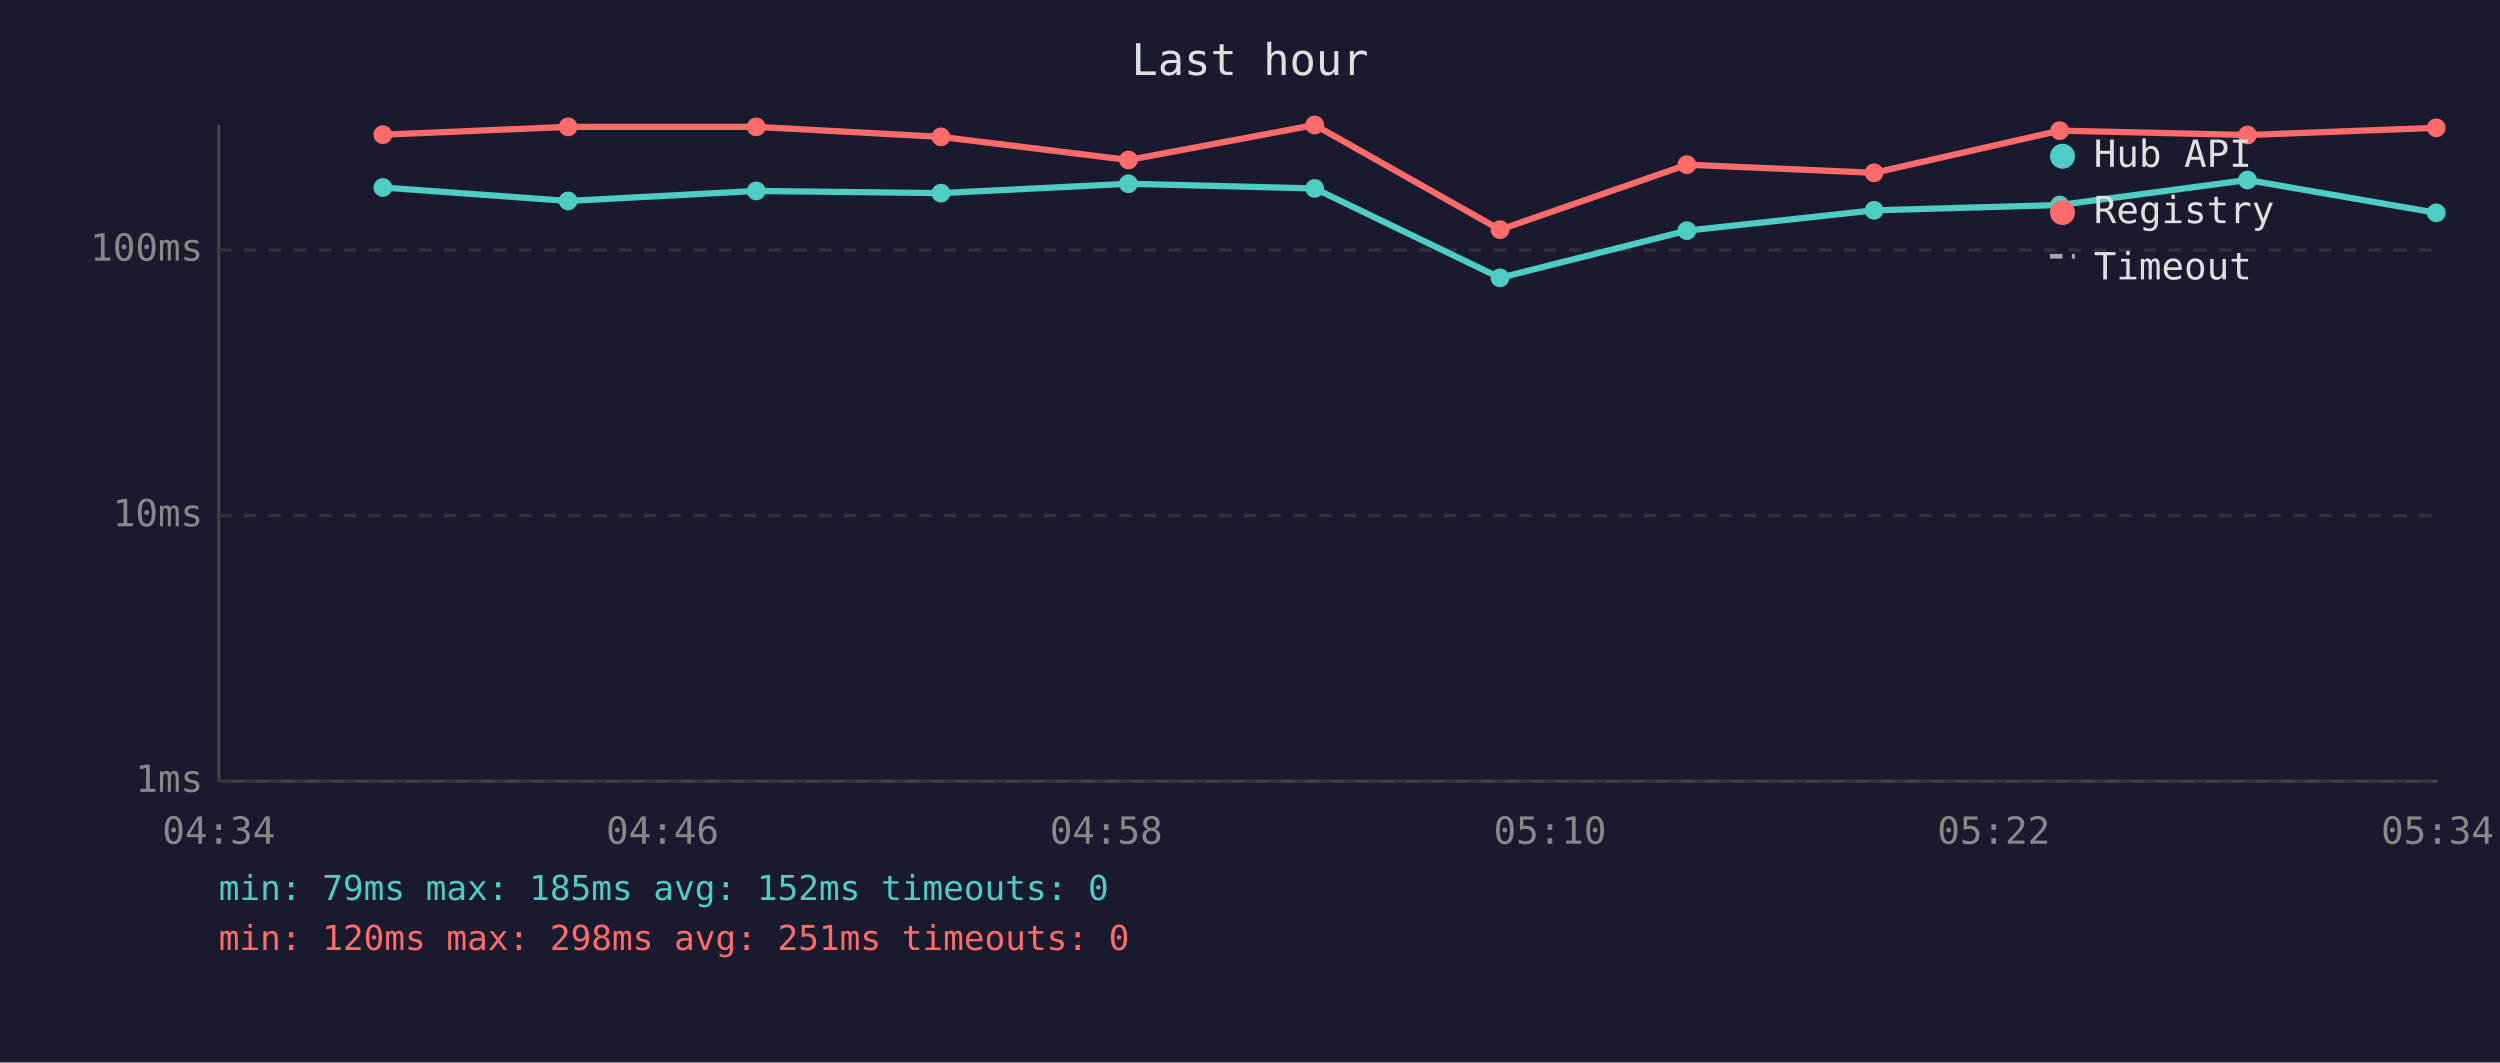
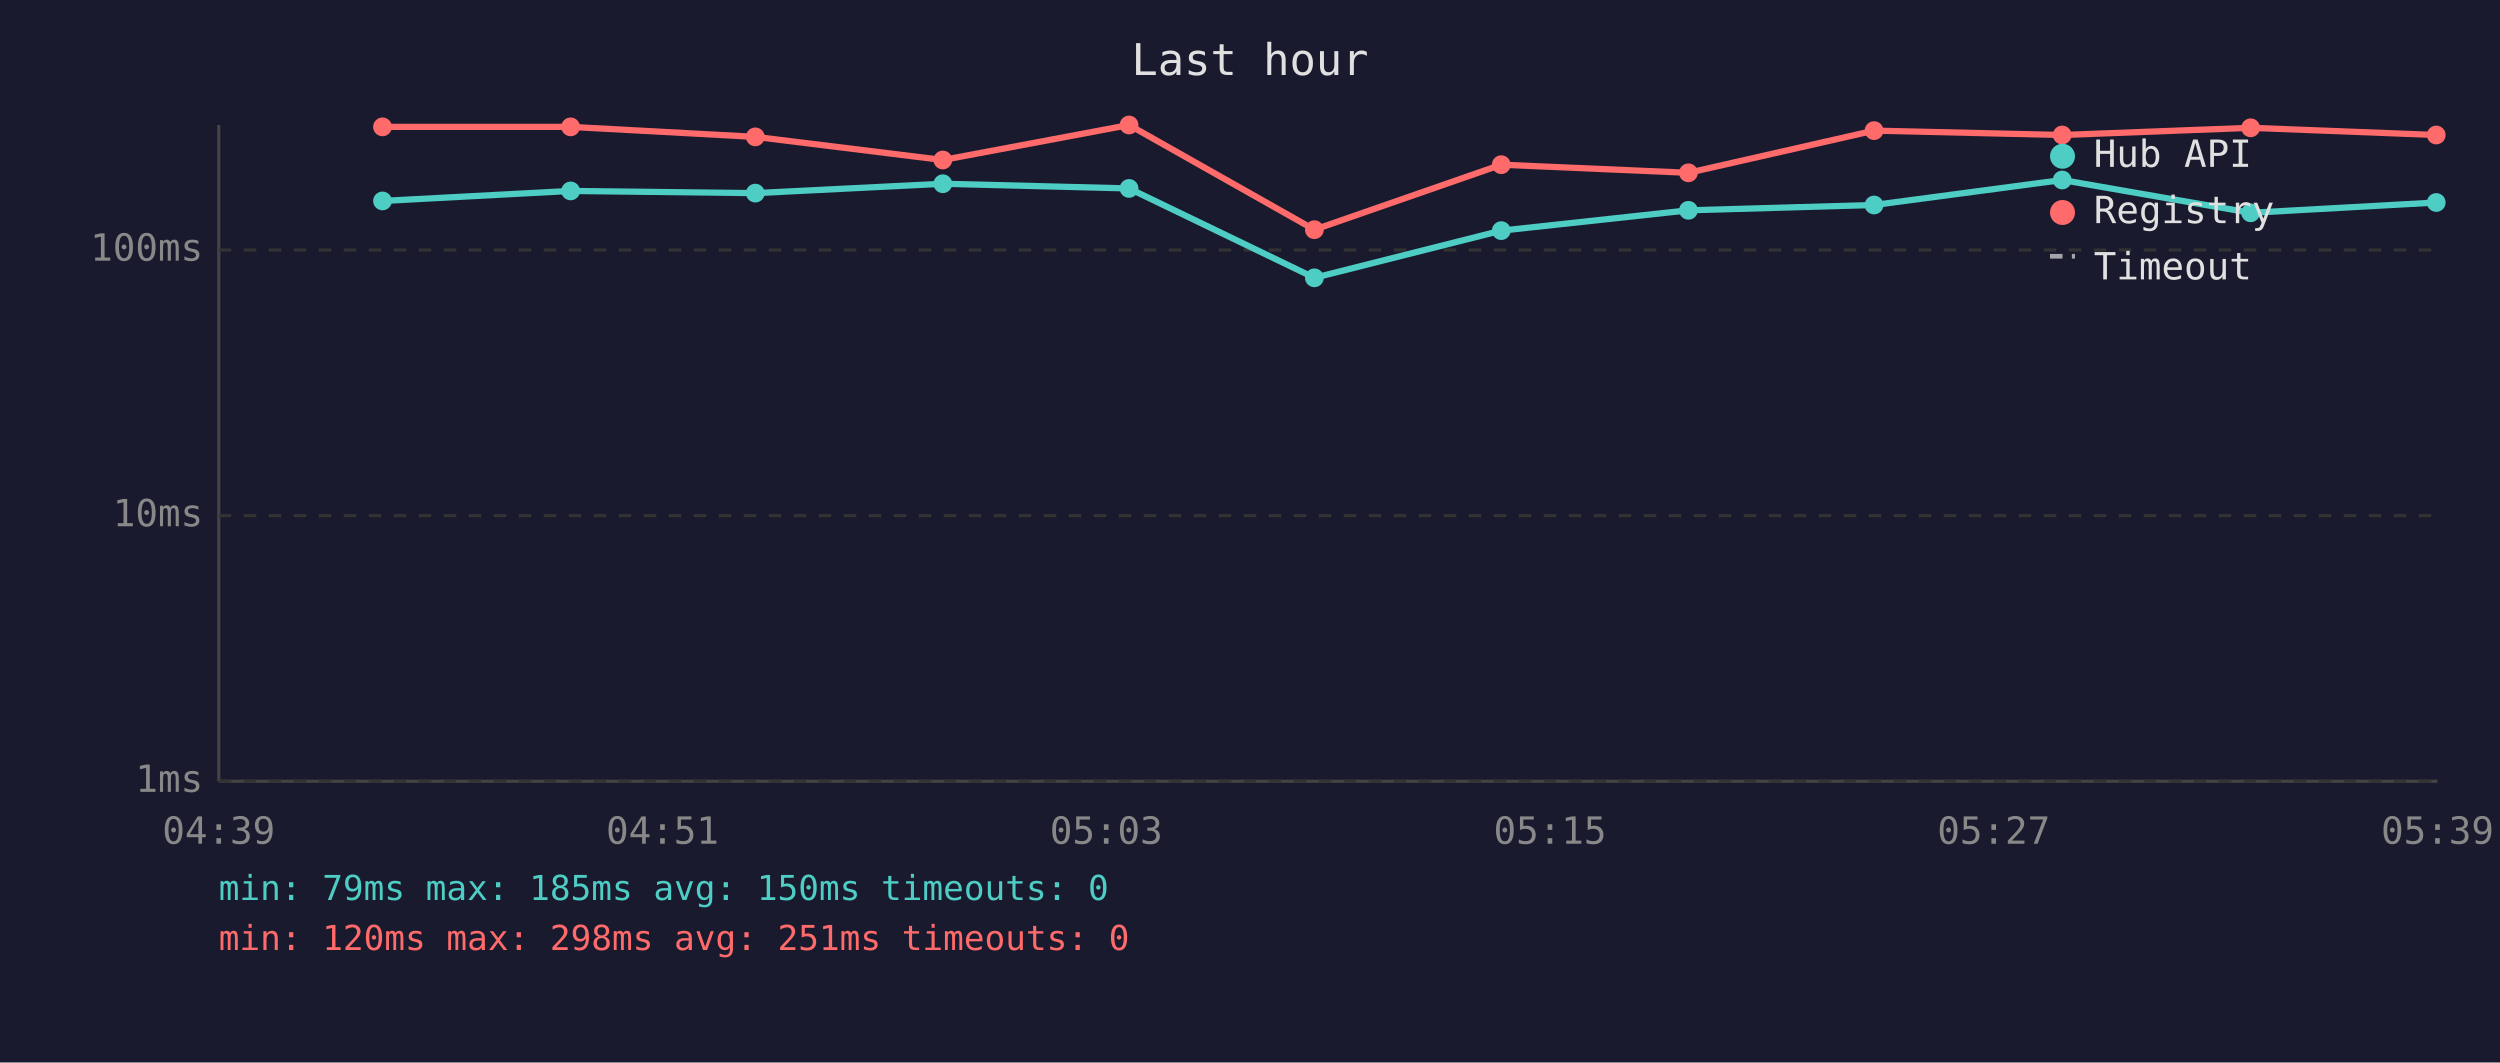
<svg xmlns="http://www.w3.org/2000/svg" viewBox="0 0 800 340" font-family="monospace" font-size="12">
  <rect width="800" height="340" fill="#1a1a2e" />
  <text x="400" y="24" fill="#e0e0e0" font-size="14" text-anchor="middle">Last hour</text>
  <line x1="70" y1="40" x2="70" y2="250" stroke="#444" stroke-width="1" />
  <line x1="70" y1="250" x2="780" y2="250" stroke="#444" stroke-width="1" />
  <line x1="70" y1="250" x2="780" y2="250" stroke="#333" stroke-width="1" stroke-dasharray="4" />
  <text x="65" y="250" fill="#888" text-anchor="end" dominant-baseline="middle">1ms</text>
  <line x1="70" y1="165" x2="780" y2="165" stroke="#333" stroke-width="1" stroke-dasharray="4" />
  <text x="65" y="165" fill="#888" text-anchor="end" dominant-baseline="middle">10ms</text>
  <line x1="70" y1="80" x2="780" y2="80" stroke="#333" stroke-width="1" stroke-dasharray="4" />
  <text x="65" y="80" fill="#888" text-anchor="end" dominant-baseline="middle">100ms</text>
-   <text x="70" y="270" fill="#888" text-anchor="middle">04:34</text>
-   <text x="212" y="270" fill="#888" text-anchor="middle">04:46</text>
-   <text x="354" y="270" fill="#888" text-anchor="middle">04:58</text>
-   <text x="496" y="270" fill="#888" text-anchor="middle">05:10</text>
-   <text x="638" y="270" fill="#888" text-anchor="middle">05:22</text>
-   <text x="780" y="270" fill="#888" text-anchor="middle">05:34</text>
-   <polyline points="122.5,60.0 181.8,64.3 242.0,61.1 301.1,61.8 361.1,58.8 420.7,60.3 480.0,88.9 539.8,73.8 599.7,67.3 659.1,65.6 719.2,57.6 779.6,68.1" fill="none" stroke="#4ecdc4" stroke-width="2" opacity="1" />
-   <circle cx="122.5" cy="60.0" r="3" fill="#4ecdc4" />
-   <circle cx="181.8" cy="64.3" r="3" fill="#4ecdc4" />
-   <circle cx="242.0" cy="61.1" r="3" fill="#4ecdc4" />
-   <circle cx="301.1" cy="61.8" r="3" fill="#4ecdc4" />
-   <circle cx="361.1" cy="58.8" r="3" fill="#4ecdc4" />
-   <circle cx="420.7" cy="60.3" r="3" fill="#4ecdc4" />
-   <circle cx="480.0" cy="88.9" r="3" fill="#4ecdc4" />
-   <circle cx="539.8" cy="73.8" r="3" fill="#4ecdc4" />
-   <circle cx="599.7" cy="67.3" r="3" fill="#4ecdc4" />
-   <circle cx="659.1" cy="65.6" r="3" fill="#4ecdc4" />
-   <circle cx="719.2" cy="57.6" r="3" fill="#4ecdc4" />
-   <circle cx="779.6" cy="68.1" r="3" fill="#4ecdc4" />
-   <polyline points="122.5,43.1 181.8,40.6 242.0,40.6 301.1,43.8 361.1,51.2 420.7,40.0 480.0,73.5 539.8,52.7 599.7,55.3 659.1,41.8 719.2,43.2 779.6,40.9" fill="none" stroke="#ff6b6b" stroke-width="2" opacity="1" />
-   <circle cx="122.5" cy="43.1" r="3" fill="#ff6b6b" />
-   <circle cx="181.8" cy="40.6" r="3" fill="#ff6b6b" />
-   <circle cx="242.0" cy="40.6" r="3" fill="#ff6b6b" />
-   <circle cx="301.1" cy="43.8" r="3" fill="#ff6b6b" />
-   <circle cx="361.1" cy="51.2" r="3" fill="#ff6b6b" />
-   <circle cx="420.7" cy="40.0" r="3" fill="#ff6b6b" />
-   <circle cx="480.0" cy="73.5" r="3" fill="#ff6b6b" />
-   <circle cx="539.8" cy="52.7" r="3" fill="#ff6b6b" />
-   <circle cx="599.7" cy="55.3" r="3" fill="#ff6b6b" />
-   <circle cx="659.1" cy="41.8" r="3" fill="#ff6b6b" />
-   <circle cx="719.2" cy="43.2" r="3" fill="#ff6b6b" />
-   <circle cx="779.6" cy="40.9" r="3" fill="#ff6b6b" />
+   <text x="70" y="270" fill="#888" text-anchor="middle">04:39</text>
+   <text x="212" y="270" fill="#888" text-anchor="middle">04:51</text>
+   <text x="354" y="270" fill="#888" text-anchor="middle">05:03</text>
+   <text x="496" y="270" fill="#888" text-anchor="middle">05:15</text>
+   <text x="638" y="270" fill="#888" text-anchor="middle">05:27</text>
+   <text x="780" y="270" fill="#888" text-anchor="middle">05:39</text>
+   <polyline points="122.4,64.3 182.6,61.1 241.7,61.8 301.7,58.8 361.3,60.3 420.6,88.9 480.4,73.8 540.3,67.3 599.7,65.6 659.9,57.6 720.2,68.1 779.6,64.8" fill="none" stroke="#4ecdc4" stroke-width="2" opacity="1" />
+   <circle cx="122.4" cy="64.3" r="3" fill="#4ecdc4" />
+   <circle cx="182.6" cy="61.1" r="3" fill="#4ecdc4" />
+   <circle cx="241.7" cy="61.8" r="3" fill="#4ecdc4" />
+   <circle cx="301.7" cy="58.8" r="3" fill="#4ecdc4" />
+   <circle cx="361.3" cy="60.3" r="3" fill="#4ecdc4" />
+   <circle cx="420.6" cy="88.9" r="3" fill="#4ecdc4" />
+   <circle cx="480.4" cy="73.8" r="3" fill="#4ecdc4" />
+   <circle cx="540.3" cy="67.3" r="3" fill="#4ecdc4" />
+   <circle cx="599.7" cy="65.6" r="3" fill="#4ecdc4" />
+   <circle cx="659.9" cy="57.6" r="3" fill="#4ecdc4" />
+   <circle cx="720.2" cy="68.1" r="3" fill="#4ecdc4" />
+   <circle cx="779.6" cy="64.8" r="3" fill="#4ecdc4" />
+   <polyline points="122.4,40.6 182.6,40.6 241.7,43.8 301.7,51.2 361.3,40.0 420.6,73.5 480.4,52.7 540.3,55.3 599.7,41.8 659.9,43.2 720.2,40.9 779.6,43.2" fill="none" stroke="#ff6b6b" stroke-width="2" opacity="1" />
+   <circle cx="122.4" cy="40.6" r="3" fill="#ff6b6b" />
+   <circle cx="182.6" cy="40.6" r="3" fill="#ff6b6b" />
+   <circle cx="241.7" cy="43.8" r="3" fill="#ff6b6b" />
+   <circle cx="301.7" cy="51.2" r="3" fill="#ff6b6b" />
+   <circle cx="361.3" cy="40.0" r="3" fill="#ff6b6b" />
+   <circle cx="420.6" cy="73.5" r="3" fill="#ff6b6b" />
+   <circle cx="480.4" cy="52.7" r="3" fill="#ff6b6b" />
+   <circle cx="540.3" cy="55.3" r="3" fill="#ff6b6b" />
+   <circle cx="599.7" cy="41.8" r="3" fill="#ff6b6b" />
+   <circle cx="659.9" cy="43.2" r="3" fill="#ff6b6b" />
+   <circle cx="720.2" cy="40.9" r="3" fill="#ff6b6b" />
+   <circle cx="779.6" cy="43.2" r="3" fill="#ff6b6b" />
  <circle cx="660" cy="50" r="4" fill="#4ecdc4" />
  <text x="670" y="50" fill="#e0e0e0" dominant-baseline="middle">Hub API</text>
  <circle cx="660" cy="68" r="4" fill="#ff6b6b" />
  <text x="670" y="68" fill="#e0e0e0" dominant-baseline="middle">Registry</text>
  <line x1="656" y1="82" x2="664" y2="82" stroke="#e0e0e0" stroke-width="1.5" stroke-dasharray="4,3" opacity="0.7" />
  <text x="670" y="86" fill="#e0e0e0" dominant-baseline="middle">Timeout</text>
-   <text x="70" y="288" fill="#4ecdc4" font-size="11">min: 79ms  max: 185ms  avg: 152ms  timeouts: 0</text>
+   <text x="70" y="288" fill="#4ecdc4" font-size="11">min: 79ms  max: 185ms  avg: 150ms  timeouts: 0</text>
  <text x="70" y="304" fill="#ff6b6b" font-size="11">min: 120ms  max: 298ms  avg: 251ms  timeouts: 0</text>
</svg>
